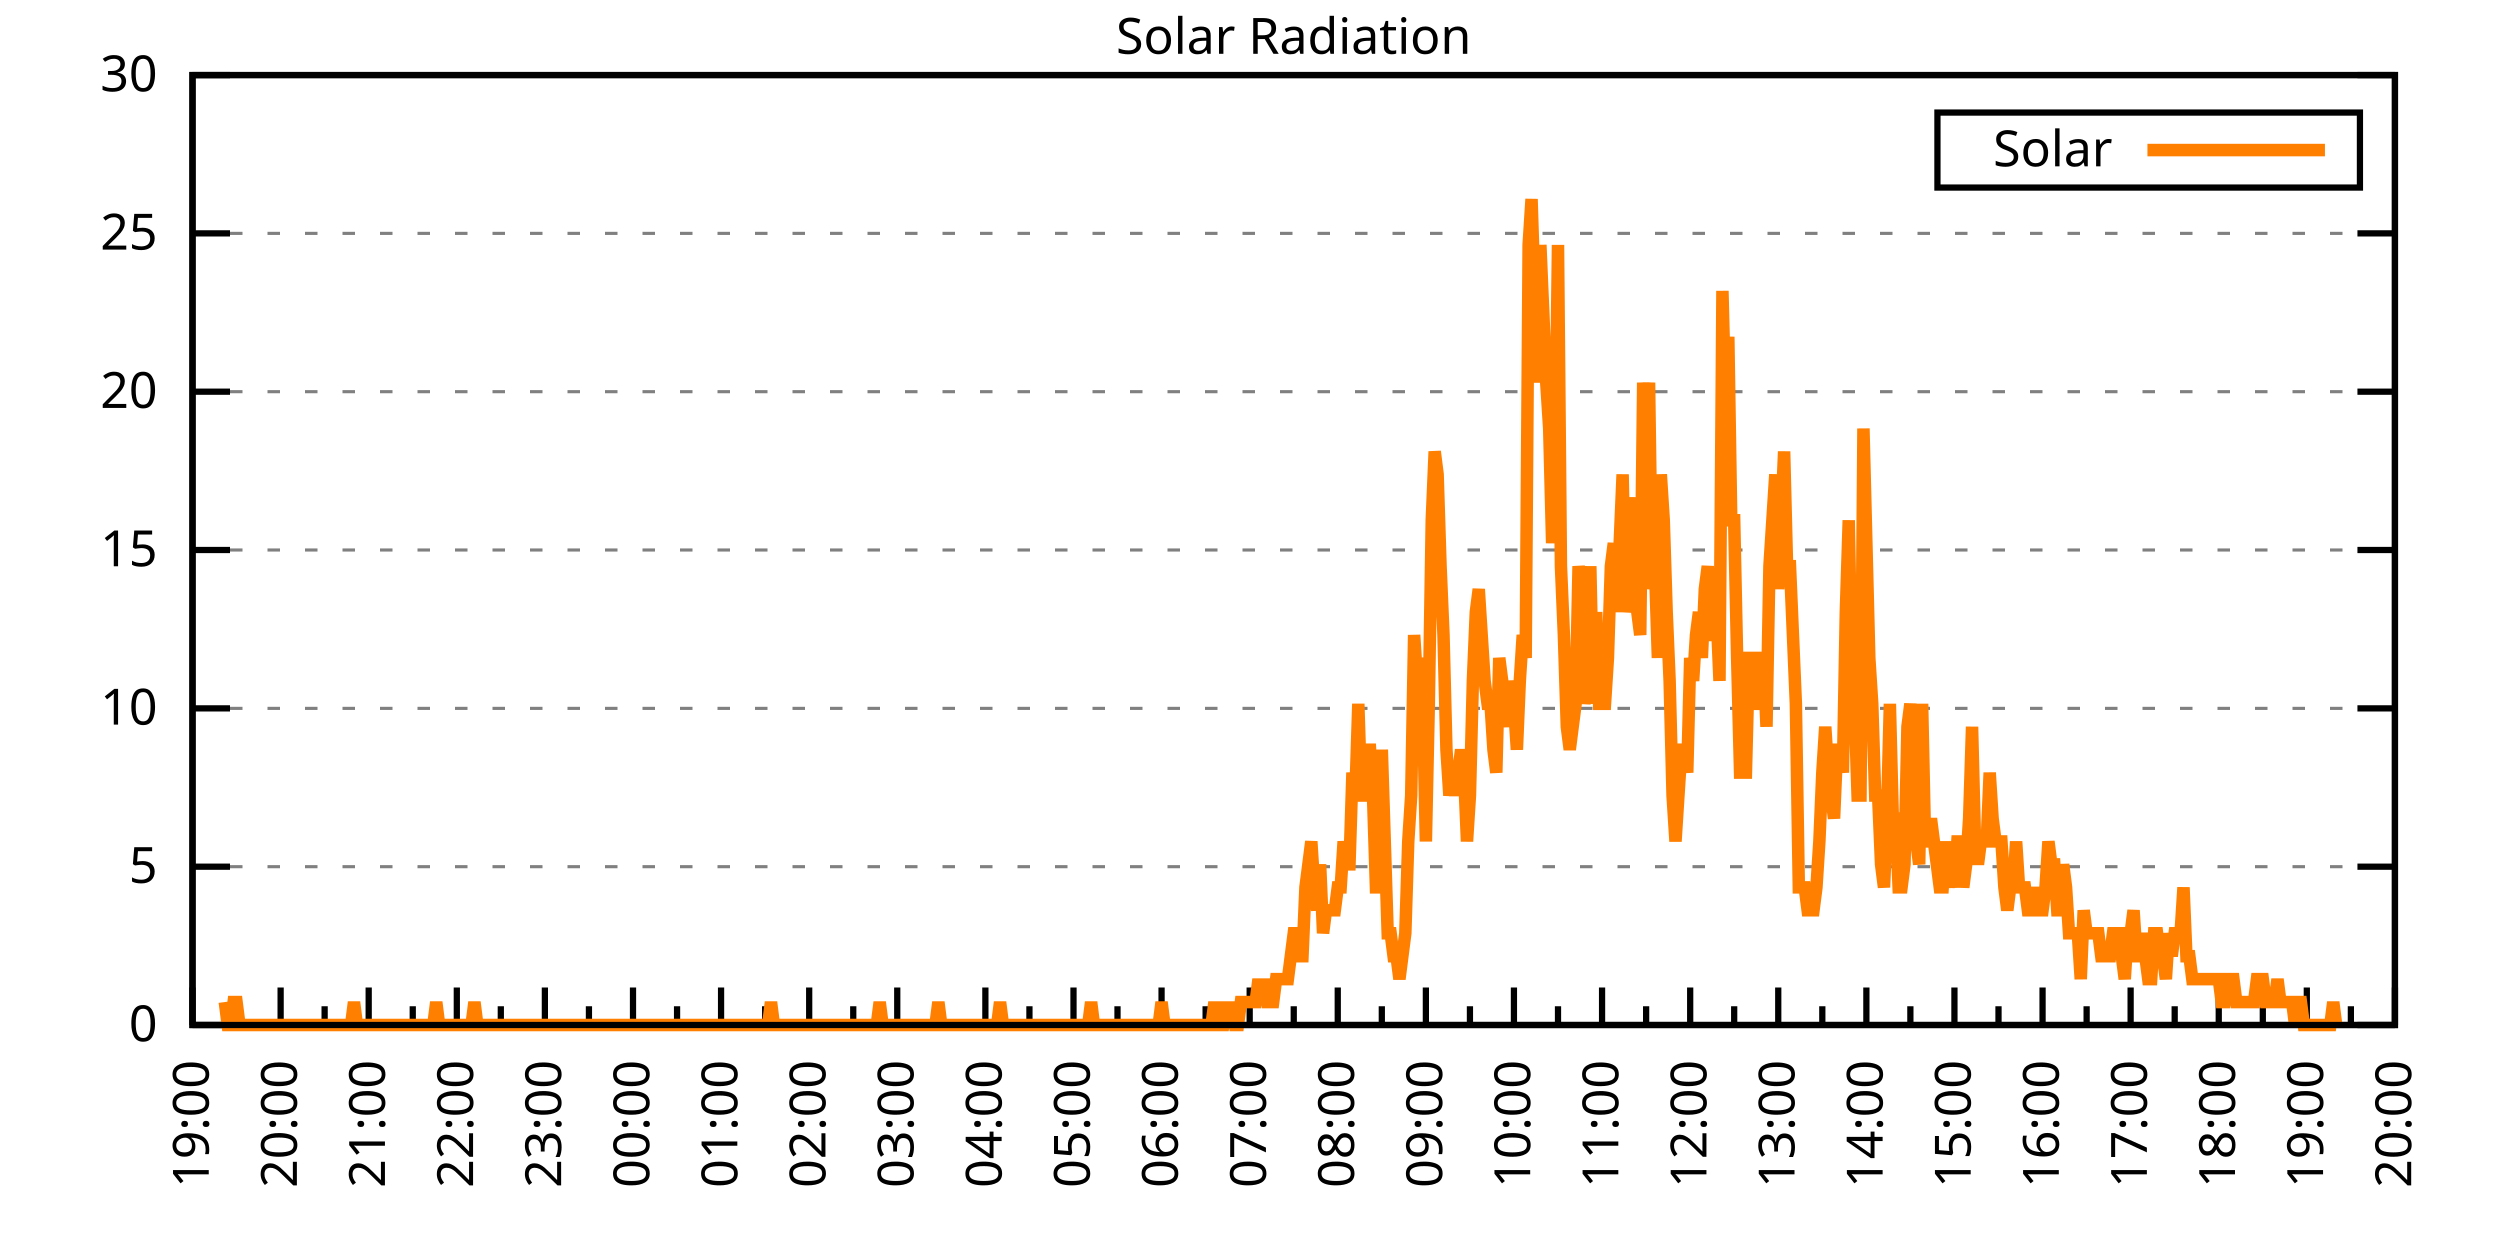
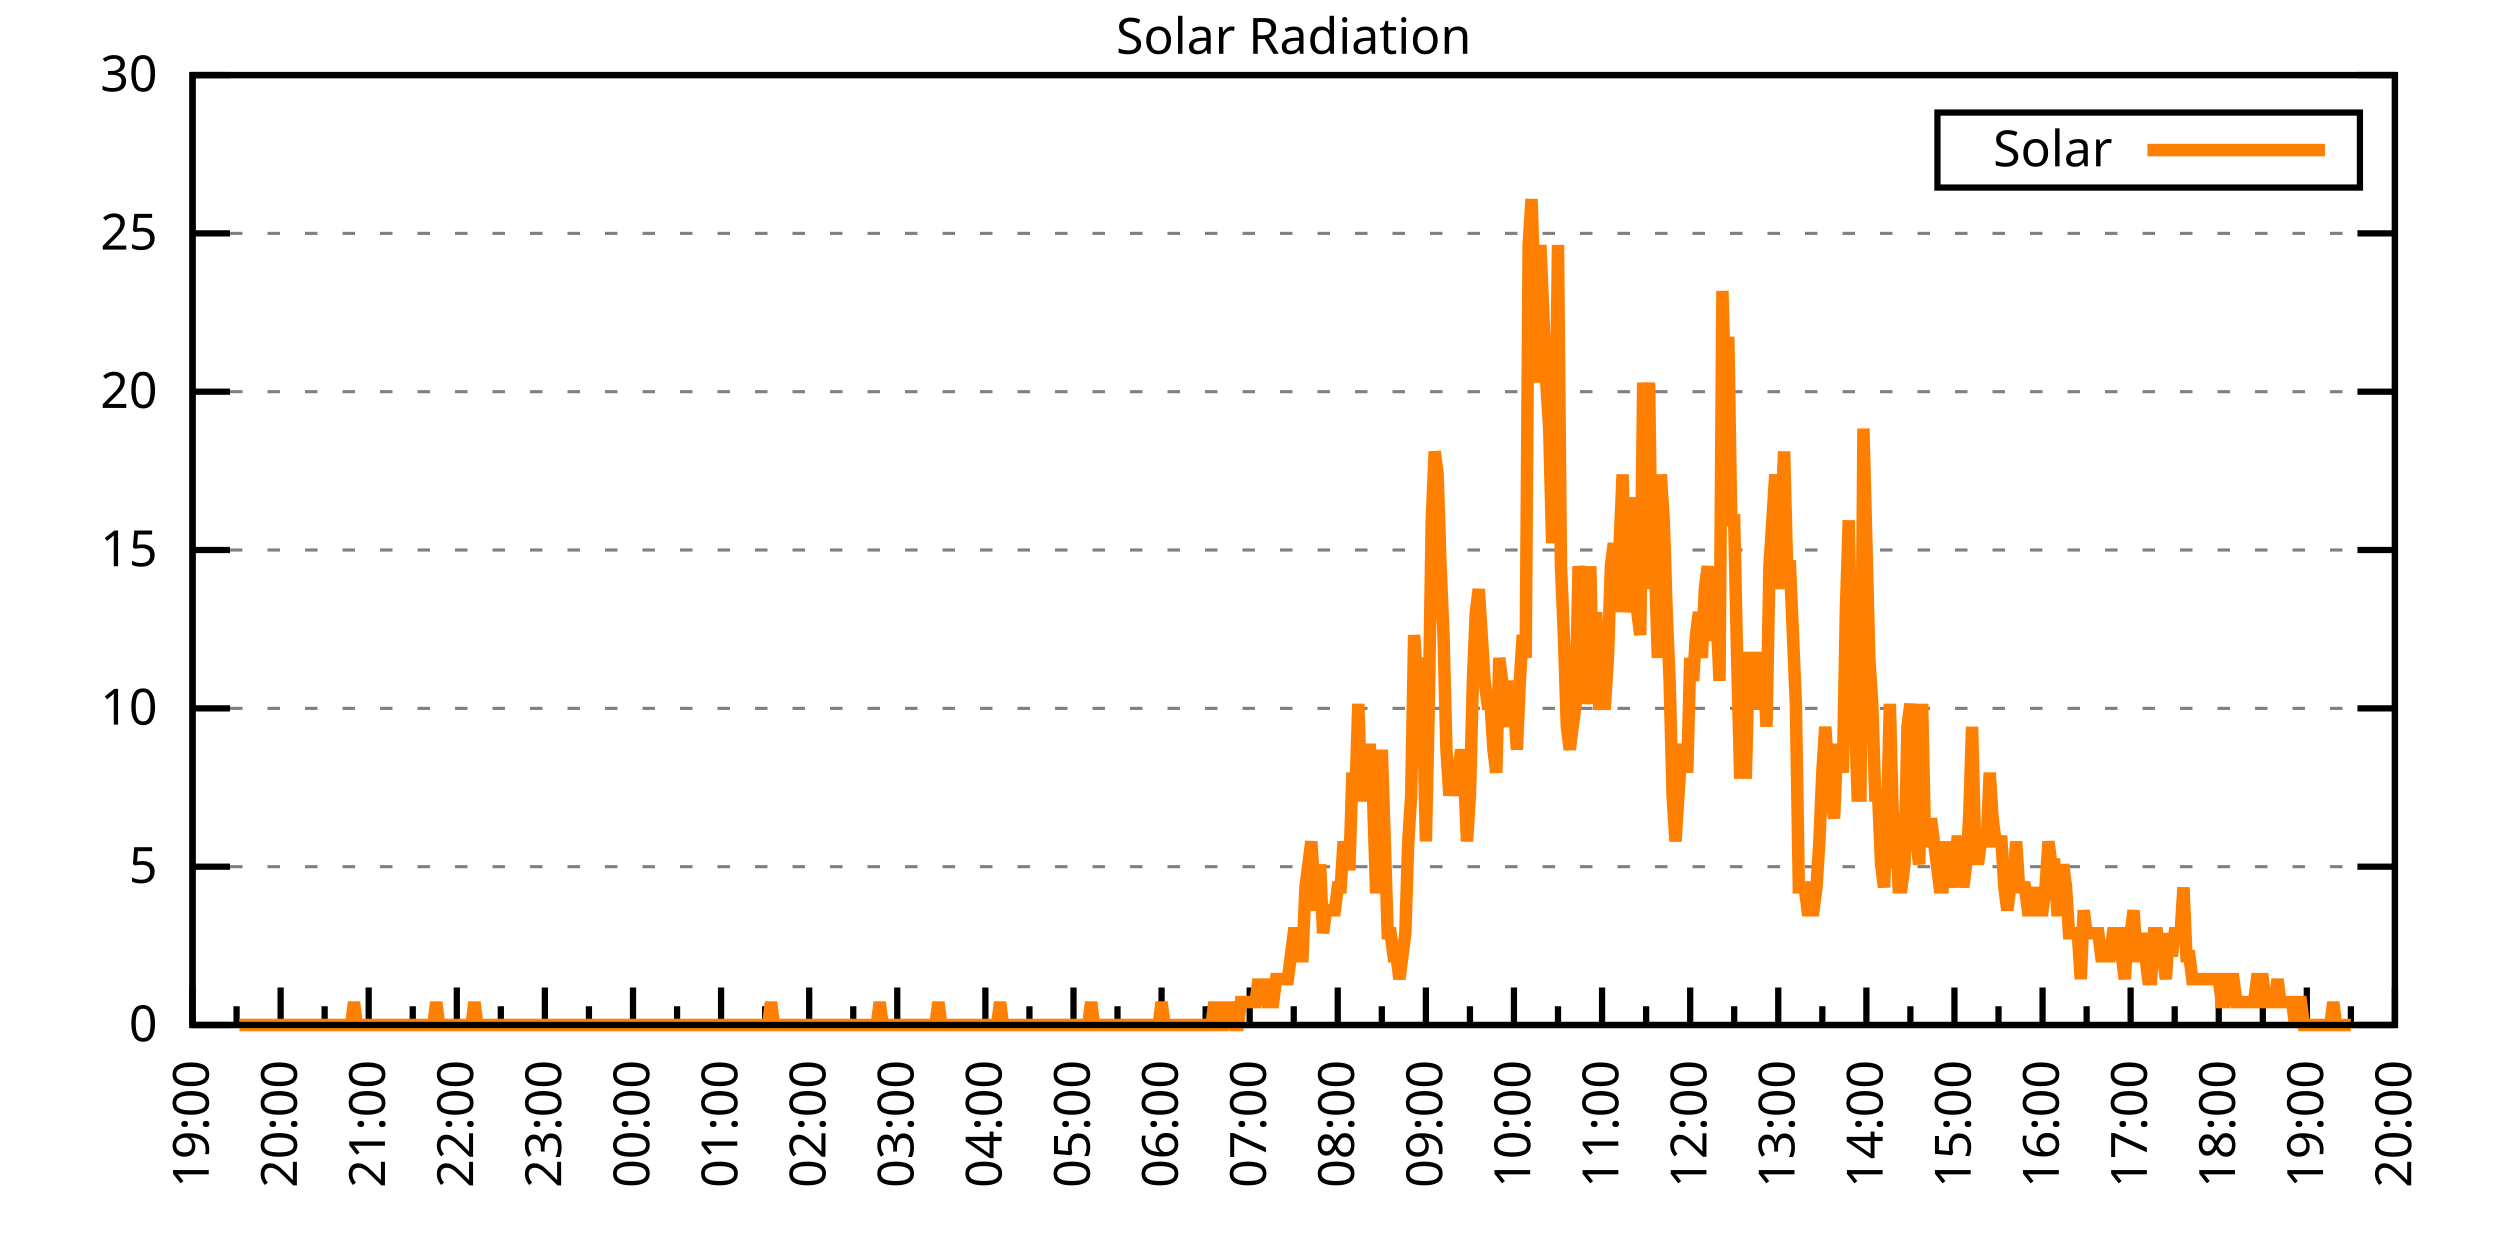
<svg xmlns="http://www.w3.org/2000/svg" xmlns:xlink="http://www.w3.org/1999/xlink" width="400" height="200" viewBox="0 0 400 200">
  <g id="gnuplot_canvas">
    <rect x="0" y="0" width="400" height="200" fill="none" />
    <defs>
      <circle id="gpDot" r="0.5" stroke-width="0.5" stroke="currentColor" />
      <path id="gpPt0" stroke-width="0.333" stroke="currentColor" d="M-1,0 h2 M0,-1 v2" />
      <path id="gpPt1" stroke-width="0.333" stroke="currentColor" d="M-1,-1 L1,1 M1,-1 L-1,1" />
      <path id="gpPt2" stroke-width="0.333" stroke="currentColor" d="M-1,0 L1,0 M0,-1 L0,1 M-1,-1 L1,1 M-1,1 L1,-1" />
      <rect id="gpPt3" stroke-width="0.333" stroke="currentColor" x="-1" y="-1" width="2" height="2" />
      <rect id="gpPt4" stroke-width="0.333" stroke="currentColor" fill="currentColor" x="-1" y="-1" width="2" height="2" />
      <circle id="gpPt5" stroke-width="0.333" stroke="currentColor" cx="0" cy="0" r="1" />
      <use xlink:href="#gpPt5" id="gpPt6" fill="currentColor" stroke="none" />
      <path id="gpPt7" stroke-width="0.333" stroke="currentColor" d="M0,-1.33 L-1.33,0.67 L1.33,0.67 z" />
      <use xlink:href="#gpPt7" id="gpPt8" fill="currentColor" stroke="none" />
      <use xlink:href="#gpPt7" id="gpPt9" stroke="currentColor" transform="rotate(180)" />
      <use xlink:href="#gpPt9" id="gpPt10" fill="currentColor" stroke="none" />
      <use xlink:href="#gpPt3" id="gpPt11" stroke="currentColor" transform="rotate(45)" />
      <use xlink:href="#gpPt11" id="gpPt12" fill="currentColor" stroke="none" />
      <path id="gpPt13" stroke-width="0.333" stroke="currentColor" d="M0,1.330 L1.265,0.411 L0.782,-1.067 L-0.782,-1.076 L-1.265,0.411 z" />
      <use xlink:href="#gpPt13" id="gpPt14" fill="currentColor" stroke="none" />
      <filter id="textbox" filterUnits="objectBoundingBox" x="0" y="0" height="1" width="1">
        <feFlood flood-color="white" flood-opacity="1" result="bgnd" />
        <feComposite in="SourceGraphic" in2="bgnd" operator="atop" />
      </filter>
      <filter id="greybox" filterUnits="objectBoundingBox" x="0" y="0" height="1" width="1">
        <feFlood flood-color="lightgrey" flood-opacity="1" result="grey" />
        <feComposite in="SourceGraphic" in2="grey" operator="atop" />
      </filter>
    </defs>
    <g fill="none" color="white" stroke="currentColor" stroke-width="1.00" stroke-linecap="butt" stroke-linejoin="miter">
</g>
    <g fill="none" color="black" stroke="currentColor" stroke-width="1.00" stroke-linecap="butt" stroke-linejoin="miter">
      <g stroke="none" shape-rendering="crispEdges">
        <polygon fill="rgb(255, 255, 255)" points="30.80,164.00 383.18,164.00 383.18,12.02 30.80,12.02 " />
      </g>
    </g>
    <g fill="none" color="black" stroke="currentColor" stroke-width="1.00" stroke-linecap="butt" stroke-linejoin="miter">
</g>
    <g fill="none" color="black" stroke="black" stroke-width="0.50" stroke-linecap="butt" stroke-linejoin="miter">
</g>
    <g fill="none" color="gray" stroke="currentColor" stroke-width="0.50" stroke-linecap="butt" stroke-linejoin="miter">
      <path stroke="gray" stroke-dasharray="2,4" class="gridline" d="M30.80,164.00 L383.19,164.00  " />
    </g>
    <g fill="none" color="gray" stroke="gray" stroke-width="1.00" stroke-linecap="butt" stroke-linejoin="miter">
</g>
    <g fill="none" color="black" stroke="currentColor" stroke-width="1.00" stroke-linecap="butt" stroke-linejoin="miter">
      <path stroke="black" d="M30.80,164.00 L36.80,164.00 M383.19,164.00 L377.19,164.00  " />
      <g transform="translate(25.20,166.60)" stroke="none" fill="black" font-family="Sans" font-size="8.00" text-anchor="end">
        <text>
          <tspan font-family="Sans"> 0</tspan>
        </text>
      </g>
    </g>
    <g fill="none" color="black" stroke="currentColor" stroke-width="1.00" stroke-linecap="butt" stroke-linejoin="miter">
</g>
    <g fill="none" color="black" stroke="black" stroke-width="0.50" stroke-linecap="butt" stroke-linejoin="miter">
</g>
    <g fill="none" color="gray" stroke="currentColor" stroke-width="0.50" stroke-linecap="butt" stroke-linejoin="miter">
      <path stroke="gray" stroke-dasharray="2,4" class="gridline" d="M30.80,138.67 L383.19,138.67  " />
    </g>
    <g fill="none" color="gray" stroke="gray" stroke-width="1.00" stroke-linecap="butt" stroke-linejoin="miter">
</g>
    <g fill="none" color="black" stroke="currentColor" stroke-width="1.00" stroke-linecap="butt" stroke-linejoin="miter">
      <path stroke="black" d="M30.80,138.67 L36.80,138.67 M383.19,138.67 L377.19,138.67  " />
      <g transform="translate(25.20,141.27)" stroke="none" fill="black" font-family="Sans" font-size="8.00" text-anchor="end">
        <text>
          <tspan font-family="Sans"> 5</tspan>
        </text>
      </g>
    </g>
    <g fill="none" color="black" stroke="currentColor" stroke-width="1.00" stroke-linecap="butt" stroke-linejoin="miter">
</g>
    <g fill="none" color="black" stroke="black" stroke-width="0.50" stroke-linecap="butt" stroke-linejoin="miter">
</g>
    <g fill="none" color="gray" stroke="currentColor" stroke-width="0.50" stroke-linecap="butt" stroke-linejoin="miter">
      <path stroke="gray" stroke-dasharray="2,4" class="gridline" d="M30.80,113.34 L383.19,113.34  " />
    </g>
    <g fill="none" color="gray" stroke="gray" stroke-width="1.00" stroke-linecap="butt" stroke-linejoin="miter">
</g>
    <g fill="none" color="black" stroke="currentColor" stroke-width="1.00" stroke-linecap="butt" stroke-linejoin="miter">
      <path stroke="black" d="M30.80,113.34 L36.80,113.34 M383.19,113.34 L377.19,113.34  " />
      <g transform="translate(25.20,115.94)" stroke="none" fill="black" font-family="Sans" font-size="8.00" text-anchor="end">
        <text>
          <tspan font-family="Sans"> 10</tspan>
        </text>
      </g>
    </g>
    <g fill="none" color="black" stroke="currentColor" stroke-width="1.00" stroke-linecap="butt" stroke-linejoin="miter">
</g>
    <g fill="none" color="black" stroke="black" stroke-width="0.50" stroke-linecap="butt" stroke-linejoin="miter">
</g>
    <g fill="none" color="gray" stroke="currentColor" stroke-width="0.50" stroke-linecap="butt" stroke-linejoin="miter">
      <path stroke="gray" stroke-dasharray="2,4" class="gridline" d="M30.80,88.00 L383.19,88.00  " />
    </g>
    <g fill="none" color="gray" stroke="gray" stroke-width="1.00" stroke-linecap="butt" stroke-linejoin="miter">
</g>
    <g fill="none" color="black" stroke="currentColor" stroke-width="1.00" stroke-linecap="butt" stroke-linejoin="miter">
      <path stroke="black" d="M30.80,88.00 L36.80,88.00 M383.19,88.00 L377.19,88.00  " />
      <g transform="translate(25.20,90.60)" stroke="none" fill="black" font-family="Sans" font-size="8.00" text-anchor="end">
        <text>
          <tspan font-family="Sans"> 15</tspan>
        </text>
      </g>
    </g>
    <g fill="none" color="black" stroke="currentColor" stroke-width="1.00" stroke-linecap="butt" stroke-linejoin="miter">
</g>
    <g fill="none" color="black" stroke="black" stroke-width="0.50" stroke-linecap="butt" stroke-linejoin="miter">
</g>
    <g fill="none" color="gray" stroke="currentColor" stroke-width="0.50" stroke-linecap="butt" stroke-linejoin="miter">
      <path stroke="gray" stroke-dasharray="2,4" class="gridline" d="M30.80,62.67 L383.19,62.67  " />
    </g>
    <g fill="none" color="gray" stroke="gray" stroke-width="1.00" stroke-linecap="butt" stroke-linejoin="miter">
</g>
    <g fill="none" color="black" stroke="currentColor" stroke-width="1.00" stroke-linecap="butt" stroke-linejoin="miter">
      <path stroke="black" d="M30.80,62.67 L36.80,62.67 M383.19,62.67 L377.19,62.67  " />
      <g transform="translate(25.20,65.27)" stroke="none" fill="black" font-family="Sans" font-size="8.00" text-anchor="end">
        <text>
          <tspan font-family="Sans"> 20</tspan>
        </text>
      </g>
    </g>
    <g fill="none" color="black" stroke="currentColor" stroke-width="1.00" stroke-linecap="butt" stroke-linejoin="miter">
</g>
    <g fill="none" color="black" stroke="black" stroke-width="0.50" stroke-linecap="butt" stroke-linejoin="miter">
</g>
    <g fill="none" color="gray" stroke="currentColor" stroke-width="0.50" stroke-linecap="butt" stroke-linejoin="miter">
      <path stroke="gray" stroke-dasharray="2,4" class="gridline" d="M30.80,37.34 L383.19,37.34  " />
    </g>
    <g fill="none" color="gray" stroke="gray" stroke-width="1.00" stroke-linecap="butt" stroke-linejoin="miter">
</g>
    <g fill="none" color="black" stroke="currentColor" stroke-width="1.00" stroke-linecap="butt" stroke-linejoin="miter">
      <path stroke="black" d="M30.80,37.34 L36.80,37.34 M383.19,37.34 L377.19,37.34  " />
      <g transform="translate(25.20,39.94)" stroke="none" fill="black" font-family="Sans" font-size="8.00" text-anchor="end">
        <text>
          <tspan font-family="Sans"> 25</tspan>
        </text>
      </g>
    </g>
    <g fill="none" color="black" stroke="currentColor" stroke-width="1.00" stroke-linecap="butt" stroke-linejoin="miter">
</g>
    <g fill="none" color="black" stroke="black" stroke-width="0.50" stroke-linecap="butt" stroke-linejoin="miter">
</g>
    <g fill="none" color="gray" stroke="currentColor" stroke-width="0.50" stroke-linecap="butt" stroke-linejoin="miter">
      <path stroke="gray" stroke-dasharray="2,4" class="gridline" d="M30.80,12.01 L383.19,12.01  " />
    </g>
    <g fill="none" color="gray" stroke="gray" stroke-width="1.00" stroke-linecap="butt" stroke-linejoin="miter">
</g>
    <g fill="none" color="black" stroke="currentColor" stroke-width="1.00" stroke-linecap="butt" stroke-linejoin="miter">
      <path stroke="black" d="M30.80,12.01 L36.80,12.01 M383.19,12.01 L377.19,12.01  " />
      <g transform="translate(25.20,14.61)" stroke="none" fill="black" font-family="Sans" font-size="8.00" text-anchor="end">
        <text>
          <tspan font-family="Sans"> 30</tspan>
        </text>
      </g>
    </g>
    <g fill="none" color="black" stroke="currentColor" stroke-width="1.00" stroke-linecap="butt" stroke-linejoin="miter">
      <path stroke="black" d="M30.80,164.00 L30.80,158.00  " />
      <g transform="translate(33.40,169.60) rotate(270)" stroke="none" fill="black" font-family="Sans" font-size="8.00" text-anchor="end">
        <text>
          <tspan font-family="Sans">19:00</tspan>
        </text>
      </g>
    </g>
    <g fill="none" color="black" stroke="currentColor" stroke-width="1.00" stroke-linecap="butt" stroke-linejoin="miter">
      <path stroke="black" d="M37.85,164.00 L37.85,161.00 M44.90,164.00 L44.90,158.00  " />
      <g transform="translate(47.50,169.60) rotate(270)" stroke="none" fill="black" font-family="Sans" font-size="8.00" text-anchor="end">
        <text>
          <tspan font-family="Sans">20:00</tspan>
        </text>
      </g>
    </g>
    <g fill="none" color="black" stroke="currentColor" stroke-width="1.00" stroke-linecap="butt" stroke-linejoin="miter">
      <path stroke="black" d="M51.94,164.00 L51.94,161.00 M58.99,164.00 L58.99,158.00  " />
      <g transform="translate(61.59,169.60) rotate(270)" stroke="none" fill="black" font-family="Sans" font-size="8.00" text-anchor="end">
        <text>
          <tspan font-family="Sans">21:00</tspan>
        </text>
      </g>
    </g>
    <g fill="none" color="black" stroke="currentColor" stroke-width="1.00" stroke-linecap="butt" stroke-linejoin="miter">
      <path stroke="black" d="M66.04,164.00 L66.04,161.00 M73.09,164.00 L73.09,158.00  " />
      <g transform="translate(75.69,169.60) rotate(270)" stroke="none" fill="black" font-family="Sans" font-size="8.00" text-anchor="end">
        <text>
          <tspan font-family="Sans">22:00</tspan>
        </text>
      </g>
    </g>
    <g fill="none" color="black" stroke="currentColor" stroke-width="1.00" stroke-linecap="butt" stroke-linejoin="miter">
      <path stroke="black" d="M80.13,164.00 L80.13,161.00 M87.18,164.00 L87.18,158.00  " />
      <g transform="translate(89.78,169.60) rotate(270)" stroke="none" fill="black" font-family="Sans" font-size="8.00" text-anchor="end">
        <text>
          <tspan font-family="Sans">23:00</tspan>
        </text>
      </g>
    </g>
    <g fill="none" color="black" stroke="currentColor" stroke-width="1.00" stroke-linecap="butt" stroke-linejoin="miter">
      <path stroke="black" d="M94.23,164.00 L94.23,161.00 M101.28,164.00 L101.28,158.00  " />
      <g transform="translate(103.88,169.60) rotate(270)" stroke="none" fill="black" font-family="Sans" font-size="8.00" text-anchor="end">
        <text>
          <tspan font-family="Sans">00:00</tspan>
        </text>
      </g>
    </g>
    <g fill="none" color="black" stroke="currentColor" stroke-width="1.00" stroke-linecap="butt" stroke-linejoin="miter">
      <path stroke="black" d="M108.33,164.00 L108.33,161.00 M115.37,164.00 L115.37,158.00  " />
      <g transform="translate(117.97,169.60) rotate(270)" stroke="none" fill="black" font-family="Sans" font-size="8.00" text-anchor="end">
        <text>
          <tspan font-family="Sans">01:00</tspan>
        </text>
      </g>
    </g>
    <g fill="none" color="black" stroke="currentColor" stroke-width="1.00" stroke-linecap="butt" stroke-linejoin="miter">
      <path stroke="black" d="M122.42,164.00 L122.42,161.00 M129.47,164.00 L129.47,158.00  " />
      <g transform="translate(132.07,169.60) rotate(270)" stroke="none" fill="black" font-family="Sans" font-size="8.00" text-anchor="end">
        <text>
          <tspan font-family="Sans">02:00</tspan>
        </text>
      </g>
    </g>
    <g fill="none" color="black" stroke="currentColor" stroke-width="1.00" stroke-linecap="butt" stroke-linejoin="miter">
      <path stroke="black" d="M136.52,164.00 L136.52,161.00 M143.56,164.00 L143.56,158.00  " />
      <g transform="translate(146.16,169.60) rotate(270)" stroke="none" fill="black" font-family="Sans" font-size="8.00" text-anchor="end">
        <text>
          <tspan font-family="Sans">03:00</tspan>
        </text>
      </g>
    </g>
    <g fill="none" color="black" stroke="currentColor" stroke-width="1.00" stroke-linecap="butt" stroke-linejoin="miter">
      <path stroke="black" d="M150.61,164.00 L150.61,161.00 M157.66,164.00 L157.66,158.00  " />
      <g transform="translate(160.26,169.60) rotate(270)" stroke="none" fill="black" font-family="Sans" font-size="8.00" text-anchor="end">
        <text>
          <tspan font-family="Sans">04:00</tspan>
        </text>
      </g>
    </g>
    <g fill="none" color="black" stroke="currentColor" stroke-width="1.00" stroke-linecap="butt" stroke-linejoin="miter">
      <path stroke="black" d="M164.71,164.00 L164.71,161.00 M171.76,164.00 L171.76,158.00  " />
      <g transform="translate(174.36,169.60) rotate(270)" stroke="none" fill="black" font-family="Sans" font-size="8.00" text-anchor="end">
        <text>
          <tspan font-family="Sans">05:00</tspan>
        </text>
      </g>
    </g>
    <g fill="none" color="black" stroke="currentColor" stroke-width="1.00" stroke-linecap="butt" stroke-linejoin="miter">
      <path stroke="black" d="M178.80,164.00 L178.80,161.00 M185.85,164.00 L185.85,158.00  " />
      <g transform="translate(188.45,169.60) rotate(270)" stroke="none" fill="black" font-family="Sans" font-size="8.00" text-anchor="end">
        <text>
          <tspan font-family="Sans">06:00</tspan>
        </text>
      </g>
    </g>
    <g fill="none" color="black" stroke="currentColor" stroke-width="1.00" stroke-linecap="butt" stroke-linejoin="miter">
      <path stroke="black" d="M192.90,164.00 L192.90,161.00 M199.95,164.00 L199.95,158.00  " />
      <g transform="translate(202.55,169.60) rotate(270)" stroke="none" fill="black" font-family="Sans" font-size="8.00" text-anchor="end">
        <text>
          <tspan font-family="Sans">07:00</tspan>
        </text>
      </g>
    </g>
    <g fill="none" color="black" stroke="currentColor" stroke-width="1.00" stroke-linecap="butt" stroke-linejoin="miter">
      <path stroke="black" d="M207.00,164.00 L207.00,161.00 M214.04,164.00 L214.04,158.00  " />
      <g transform="translate(216.64,169.60) rotate(270)" stroke="none" fill="black" font-family="Sans" font-size="8.00" text-anchor="end">
        <text>
          <tspan font-family="Sans">08:00</tspan>
        </text>
      </g>
    </g>
    <g fill="none" color="black" stroke="currentColor" stroke-width="1.00" stroke-linecap="butt" stroke-linejoin="miter">
      <path stroke="black" d="M221.09,164.00 L221.09,161.00 M228.14,164.00 L228.14,158.00  " />
      <g transform="translate(230.74,169.60) rotate(270)" stroke="none" fill="black" font-family="Sans" font-size="8.00" text-anchor="end">
        <text>
          <tspan font-family="Sans">09:00</tspan>
        </text>
      </g>
    </g>
    <g fill="none" color="black" stroke="currentColor" stroke-width="1.00" stroke-linecap="butt" stroke-linejoin="miter">
      <path stroke="black" d="M235.19,164.00 L235.19,161.00 M242.23,164.00 L242.23,158.00  " />
      <g transform="translate(244.83,169.60) rotate(270)" stroke="none" fill="black" font-family="Sans" font-size="8.00" text-anchor="end">
        <text>
          <tspan font-family="Sans">10:00</tspan>
        </text>
      </g>
    </g>
    <g fill="none" color="black" stroke="currentColor" stroke-width="1.00" stroke-linecap="butt" stroke-linejoin="miter">
      <path stroke="black" d="M249.28,164.00 L249.28,161.00 M256.33,164.00 L256.33,158.00  " />
      <g transform="translate(258.93,169.60) rotate(270)" stroke="none" fill="black" font-family="Sans" font-size="8.00" text-anchor="end">
        <text>
          <tspan font-family="Sans">11:00</tspan>
        </text>
      </g>
    </g>
    <g fill="none" color="black" stroke="currentColor" stroke-width="1.00" stroke-linecap="butt" stroke-linejoin="miter">
      <path stroke="black" d="M263.38,164.00 L263.38,161.00 M270.43,164.00 L270.43,158.00  " />
      <g transform="translate(273.03,169.60) rotate(270)" stroke="none" fill="black" font-family="Sans" font-size="8.00" text-anchor="end">
        <text>
          <tspan font-family="Sans">12:00</tspan>
        </text>
      </g>
    </g>
    <g fill="none" color="black" stroke="currentColor" stroke-width="1.00" stroke-linecap="butt" stroke-linejoin="miter">
      <path stroke="black" d="M277.47,164.00 L277.47,161.00 M284.52,164.00 L284.52,158.00  " />
      <g transform="translate(287.12,169.60) rotate(270)" stroke="none" fill="black" font-family="Sans" font-size="8.00" text-anchor="end">
        <text>
          <tspan font-family="Sans">13:00</tspan>
        </text>
      </g>
    </g>
    <g fill="none" color="black" stroke="currentColor" stroke-width="1.00" stroke-linecap="butt" stroke-linejoin="miter">
      <path stroke="black" d="M291.57,164.00 L291.57,161.00 M298.62,164.00 L298.62,158.00  " />
      <g transform="translate(301.22,169.60) rotate(270)" stroke="none" fill="black" font-family="Sans" font-size="8.00" text-anchor="end">
        <text>
          <tspan font-family="Sans">14:00</tspan>
        </text>
      </g>
    </g>
    <g fill="none" color="black" stroke="currentColor" stroke-width="1.00" stroke-linecap="butt" stroke-linejoin="miter">
      <path stroke="black" d="M305.66,164.00 L305.66,161.00 M312.71,164.00 L312.71,158.00  " />
      <g transform="translate(315.31,169.60) rotate(270)" stroke="none" fill="black" font-family="Sans" font-size="8.00" text-anchor="end">
        <text>
          <tspan font-family="Sans">15:00</tspan>
        </text>
      </g>
    </g>
    <g fill="none" color="black" stroke="currentColor" stroke-width="1.00" stroke-linecap="butt" stroke-linejoin="miter">
      <path stroke="black" d="M319.76,164.00 L319.76,161.00 M326.81,164.00 L326.81,158.00  " />
      <g transform="translate(329.41,169.60) rotate(270)" stroke="none" fill="black" font-family="Sans" font-size="8.00" text-anchor="end">
        <text>
          <tspan font-family="Sans">16:00</tspan>
        </text>
      </g>
    </g>
    <g fill="none" color="black" stroke="currentColor" stroke-width="1.00" stroke-linecap="butt" stroke-linejoin="miter">
      <path stroke="black" d="M333.86,164.00 L333.86,161.00 M340.90,164.00 L340.90,158.00  " />
      <g transform="translate(343.50,169.60) rotate(270)" stroke="none" fill="black" font-family="Sans" font-size="8.00" text-anchor="end">
        <text>
          <tspan font-family="Sans">17:00</tspan>
        </text>
      </g>
    </g>
    <g fill="none" color="black" stroke="currentColor" stroke-width="1.00" stroke-linecap="butt" stroke-linejoin="miter">
      <path stroke="black" d="M347.95,164.00 L347.95,161.00 M355.00,164.00 L355.00,158.00  " />
      <g transform="translate(357.60,169.60) rotate(270)" stroke="none" fill="black" font-family="Sans" font-size="8.00" text-anchor="end">
        <text>
          <tspan font-family="Sans">18:00</tspan>
        </text>
      </g>
    </g>
    <g fill="none" color="black" stroke="currentColor" stroke-width="1.00" stroke-linecap="butt" stroke-linejoin="miter">
      <path stroke="black" d="M362.05,164.00 L362.05,161.00 M369.09,164.00 L369.09,158.00  " />
      <g transform="translate(371.69,169.60) rotate(270)" stroke="none" fill="black" font-family="Sans" font-size="8.00" text-anchor="end">
        <text>
          <tspan font-family="Sans">19:00</tspan>
        </text>
      </g>
    </g>
    <g fill="none" color="black" stroke="currentColor" stroke-width="1.00" stroke-linecap="butt" stroke-linejoin="miter">
      <path stroke="black" d="M376.14,164.00 L376.14,161.00 M383.19,164.00 L383.19,158.00  " />
      <g transform="translate(385.79,169.60) rotate(270)" stroke="none" fill="black" font-family="Sans" font-size="8.00" text-anchor="end">
        <text>
          <tspan font-family="Sans">20:00</tspan>
        </text>
      </g>
    </g>
    <g fill="none" color="black" stroke="currentColor" stroke-width="1.00" stroke-linecap="butt" stroke-linejoin="miter">
</g>
    <g fill="none" color="black" stroke="currentColor" stroke-width="1.00" stroke-linecap="butt" stroke-linejoin="miter">
      <path stroke="black" d="M30.80,12.01 L30.80,164.00 L383.19,164.00 L383.19,12.01 L30.80,12.01 Z  " />
    </g>
    <g fill="none" color="black" stroke="currentColor" stroke-width="1.00" stroke-linecap="butt" stroke-linejoin="miter">
      <g transform="translate(6.80,88.01) rotate(270)" stroke="none" fill="black" font-family="Sans" font-size="8.00" text-anchor="middle">
        <text />
      </g>
    </g>
    <g fill="none" color="black" stroke="currentColor" stroke-width="1.00" stroke-linecap="butt" stroke-linejoin="miter">
</g>
    <g fill="none" color="black" stroke="currentColor" stroke-width="1.00" stroke-linecap="butt" stroke-linejoin="miter">
      <path stroke="black" d="M309.99,30.01 L309.99,18.01 L377.59,18.01 L377.59,30.01 L309.99,30.01 Z  " />
    </g>
    <g id="Solar_Radiation_plot_1">
      <g fill="none" color="white" stroke="black" stroke-width="2.00" stroke-linecap="butt" stroke-linejoin="miter">
</g>
      <g fill="none" color="black" stroke="currentColor" stroke-width="2.00" stroke-linecap="butt" stroke-linejoin="miter">
        <g transform="translate(337.99,26.61)" stroke="none" fill="black" font-family="Sans" font-size="8.00" text-anchor="end">
          <text>
            <tspan font-family="Sans">Solar</tspan>
          </text>
        </g>
      </g>
      <g fill="none" color="black" stroke="currentColor" stroke-width="2.00" stroke-linecap="butt" stroke-linejoin="miter">
-         <path stroke="rgb(255, 127,   0)" d="M343.59,24.01 L371.99,24.01 M35.97,160.33 L36.44,164.00 L36.91,164.00 L37.38,160.33 L37.85,160.33 L38.32,164.00   L38.79,164.00 L39.26,164.00 L39.73,164.00 L40.20,164.00 L40.67,164.00 L41.14,164.00 L41.61,164.00 L42.08,164.00   L42.55,164.00 L43.02,164.00 L43.49,164.00 L43.96,164.00 L44.43,164.00 L44.90,164.00 L45.37,164.00 L45.84,164.00   L46.31,164.00 L46.78,164.00 L47.24,164.00 L47.71,164.00 L48.18,164.00 L48.65,164.00 L49.12,164.00 L49.59,164.00   L50.06,164.00 L50.53,164.00 L51.00,164.00 L51.47,164.00 L51.94,164.00 L52.41,164.00 L52.88,164.00 L53.35,164.00   L53.82,164.00 L54.29,164.00 L54.76,164.00 L55.23,164.00 L55.70,164.00 L56.17,164.00 L56.64,160.33 L57.11,164.00   L57.58,164.00 L58.05,164.00 L58.52,164.00 L58.99,164.00 L59.46,164.00 L59.93,164.00 L60.40,164.00 L60.87,164.00   L61.34,164.00 L61.81,164.00 L62.28,164.00 L62.75,164.00 L63.22,164.00 L63.69,164.00 L64.16,164.00 L64.63,164.00   L65.10,164.00 L65.57,164.00 L66.04,164.00 L66.51,164.00 L66.98,164.00 L67.45,164.00 L67.92,164.00 L68.39,164.00   L68.86,164.00 L69.33,164.00 L69.80,160.33 L70.27,164.00 L70.74,164.00 L71.21,164.00 L71.68,164.00 L72.15,164.00   L72.62,164.00 L73.09,164.00 L73.56,164.00 L74.03,164.00 L74.50,164.00 L74.97,164.00 L75.44,164.00 L75.91,160.33   L76.38,164.00 L76.85,164.00 L77.32,164.00 L77.79,164.00 L78.26,164.00 L78.73,164.00 L79.19,164.00 L79.66,164.00   L80.13,164.00 L80.60,164.00 L81.07,164.00 L81.54,164.00 L82.01,164.00 L82.48,164.00 L82.95,164.00 L83.42,164.00   L83.89,164.00 L84.36,164.00 L84.83,164.00 L85.30,164.00 L85.77,164.00 L86.24,164.00 L86.71,164.00 L87.18,164.00   L87.65,164.00 L88.12,164.00 L88.59,164.00 L89.06,164.00 L89.53,164.00 L90.00,164.00 L90.47,164.00 L90.94,164.00   L91.41,164.00 L91.88,164.00 L92.35,164.00 L92.82,164.00 L93.29,164.00 L93.76,164.00 L94.23,164.00 L94.70,164.00   L95.17,164.00 L95.64,164.00 L96.11,164.00 L96.58,164.00 L97.05,164.00 L97.52,164.00 L97.99,164.00 L98.46,164.00   L98.93,164.00 L99.40,164.00 L99.87,164.00 L100.34,164.00 L100.81,164.00 L101.28,164.00 L101.75,164.00 L102.22,164.00   L102.69,164.00 L103.16,164.00 L103.63,164.00 L104.10,164.00 L104.57,164.00 L105.04,164.00 L105.51,164.00 L105.98,164.00   L106.45,164.00 L106.92,164.00 L107.39,164.00 L107.86,164.00 L108.33,164.00 L108.80,164.00 L109.27,164.00 L109.74,164.00   L110.21,164.00 L110.68,164.00 L111.14,164.00 L111.61,164.00 L112.08,164.00 L112.55,164.00 L113.02,164.00 L113.49,164.00   L113.96,164.00 L114.43,164.00 L114.90,164.00 L115.37,164.00 L115.84,164.00 L116.31,164.00 L116.78,164.00 L117.25,164.00   L117.72,164.00 L118.19,164.00 L118.66,164.00 L119.13,164.00 L119.60,164.00 L120.07,164.00 L120.54,164.00 L121.01,164.00   L121.48,164.00 L121.95,164.00 L122.42,164.00 L122.89,164.00 L123.36,160.33 L123.83,164.00 L124.30,164.00 L124.77,164.00   L125.24,164.00 L125.71,164.00 L126.18,164.00 L126.65,164.00 L127.12,164.00 L127.59,164.00 L128.06,164.00 L128.53,164.00   L129.00,164.00 L129.47,164.00 L129.94,164.00 L130.41,164.00 L130.88,164.00 L131.35,164.00 L131.82,164.00 L132.29,164.00   L132.76,164.00 L133.23,164.00 L133.70,164.00 L134.17,164.00 L134.64,164.00 L135.11,164.00 L135.58,164.00 L136.05,164.00   L136.52,164.00 L136.99,164.00 L137.46,164.00 L137.93,164.00 L138.40,164.00 L138.87,164.00 L139.34,164.00 L139.81,164.00   L140.28,164.00 L140.75,160.33 L141.22,164.00 L141.69,164.00 L142.16,164.00 L142.63,164.00 L143.09,164.00 L143.56,164.00   L144.03,164.00 L144.50,164.00 L144.97,164.00 L145.44,164.00 L145.91,164.00 L146.38,164.00 L146.85,164.00 L147.32,164.00   L147.79,164.00 L148.26,164.00 L148.73,164.00 L149.20,164.00 L149.67,164.00 L150.14,160.33 L150.61,164.00 L151.08,164.00   L151.55,164.00 L152.02,164.00 L152.49,164.00 L152.96,164.00 L153.43,164.00 L153.90,164.00 L154.37,164.00 L154.84,164.00   L155.31,164.00 L155.78,164.00 L156.25,164.00 L156.72,164.00 L157.19,164.00 L157.66,164.00 L158.13,164.00 L158.60,164.00   L159.07,164.00 L159.54,164.00 L160.01,160.33 L160.48,164.00 L160.95,164.00 L161.42,164.00 L161.89,164.00 L162.36,164.00   L162.83,164.00 L163.30,164.00 L163.77,164.00 L164.24,164.00 L164.71,164.00 L165.18,164.00 L165.65,164.00 L166.12,164.00   L166.59,164.00 L167.06,164.00 L167.53,164.00 L168.00,164.00 L168.47,164.00 L168.94,164.00 L169.41,164.00 L169.88,164.00   L170.35,164.00 L170.82,164.00 L171.29,164.00 L171.76,164.00 L172.23,164.00 L172.70,164.00 L173.17,164.00 L173.64,164.00   L174.11,164.00 L174.58,160.33 L175.04,164.00 L175.51,164.00 L175.98,164.00 L176.45,164.00 L176.92,164.00 L177.39,164.00   L177.86,164.00 L178.33,164.00 L178.80,164.00 L179.27,164.00 L179.74,164.00 L180.21,164.00 L180.68,164.00 L181.15,164.00   L181.62,164.00 L182.09,164.00 L182.56,164.00 L183.03,164.00 L183.50,164.00 L183.97,164.00 L184.44,164.00 L184.91,164.00   L185.38,164.00 L185.85,160.33 L186.32,164.00 L186.79,164.00 L187.26,164.00 L187.73,164.00 L188.20,164.00 L188.67,164.00   L189.14,164.00 L189.61,164.00 L190.08,164.00 L190.55,164.00 L191.02,164.00 L191.49,164.00 L191.96,164.00 L192.43,164.00   L192.90,164.00 L193.37,164.00 L193.84,164.00 L194.31,160.33 L194.78,164.00 L195.25,164.00 L195.72,164.00 L196.19,160.33   L196.66,164.00 L197.13,160.33 L197.60,164.00 L198.07,164.00 L198.54,160.33 L199.01,160.33 L199.48,160.33 L199.95,160.33   L200.42,160.33 L200.89,160.33 L201.36,156.66 L201.83,160.33 L202.30,156.66 L202.77,160.33 L203.24,160.33 L203.71,160.33   L204.18,156.66 L204.65,156.66 L205.12,156.66 L205.59,156.66 L206.06,156.66 L206.53,152.99 L207.00,149.32 L207.46,149.32   L207.93,152.99 L208.40,152.99 L208.87,141.98 L209.34,138.30 L209.81,134.63 L210.28,141.98 L210.75,145.65 L211.22,138.30   L211.69,149.32 L212.16,145.65 L212.63,145.65 L213.10,145.65 L213.57,145.65 L214.04,141.98 L214.51,141.98 L214.98,134.63   L215.45,138.30 L215.92,138.30 L216.39,123.62 L216.86,127.29 L217.33,112.61 L217.80,127.29 L218.27,127.29 L218.74,119.95   L219.21,119.95 L219.68,127.29 L220.15,141.98 L220.62,141.98 L221.09,119.95 L221.56,134.63 L222.03,149.32 L222.50,149.32   L222.97,152.99 L223.44,152.99 L223.91,156.66 L224.38,152.99 L224.85,149.32 L225.32,134.63 L225.79,127.29 L226.26,101.60   L226.73,108.94 L227.20,105.27 L227.67,112.61 L228.14,134.63 L228.61,112.61 L229.08,83.24 L229.55,72.23 L230.02,75.90   L230.49,90.59 L230.96,101.60 L231.43,119.95 L231.90,127.29 L232.37,123.62 L232.84,127.29 L233.31,123.62 L233.78,119.95   L234.25,123.62 L234.72,134.63 L235.19,127.29 L235.66,108.94 L236.13,97.93 L236.60,94.26 L237.07,101.60 L237.54,108.94   L238.01,112.61 L238.48,112.61 L238.95,119.95 L239.41,123.62 L239.88,105.27 L240.35,108.94 L240.82,112.61 L241.29,116.28   L241.76,108.94 L242.23,112.61 L242.70,119.95 L243.17,108.94 L243.64,101.60 L244.11,105.27 L244.58,39.19 L245.05,31.85   L245.52,46.54 L245.99,61.22 L246.46,39.19 L246.93,50.21 L247.40,61.22 L247.87,68.56 L248.34,86.91 L248.81,75.90   L249.28,39.19 L249.75,90.59 L250.22,101.60 L250.69,116.28 L251.16,119.95 L251.63,116.28 L252.10,112.61 L252.57,90.59   L253.04,94.26 L253.51,112.61 L253.98,108.94 L254.45,90.59 L254.92,112.61 L255.39,97.93 L255.86,112.61 L256.33,112.61   L256.80,112.61 L257.27,105.27 L257.74,90.59 L258.21,86.91 L258.68,97.93 L259.15,86.91 L259.62,75.90 L260.09,97.93   L260.56,94.26 L261.03,90.59 L261.50,79.57 L261.97,97.93 L262.44,101.60 L262.91,61.22 L263.38,68.56 L263.85,61.22   L264.32,94.26 L264.79,90.59 L265.26,105.27 L265.73,75.90 L266.20,83.24 L266.67,97.93 L267.14,108.94 L267.61,127.29   L268.08,134.63 L268.55,127.29 L269.02,119.95 L269.49,119.95 L269.96,123.62 L270.43,105.27 L270.90,108.94 L271.36,101.60   L271.83,97.93 L272.30,105.27 L272.77,94.26 L273.24,90.59 L273.71,101.60 L274.18,101.60 L274.65,97.93 L275.12,108.94   L275.59,46.54 L276.06,64.89 L276.53,53.88 L277.00,83.24 L277.47,83.24 L277.94,105.27 L278.41,123.62 L278.88,123.62   L279.35,123.62 L279.82,105.27 L280.29,105.27 L280.76,112.61 L281.23,112.61 L281.70,105.27 L282.17,105.27 L282.64,116.28   L283.11,90.59 L283.58,83.24 L284.05,75.90 L284.52,94.26 L284.99,83.24 L285.46,72.23 L285.93,90.59 L286.40,90.59   L286.87,101.60 L287.34,112.61 L287.81,141.98 L288.28,141.98 L288.75,141.98 L289.22,145.65 L289.69,145.65 L290.16,145.65   L290.63,141.98 L291.10,134.63 L291.57,123.62 L292.04,116.28 L292.51,123.62 L292.98,127.29 L293.45,130.96 L293.92,119.95   L294.39,119.95 L294.86,123.62 L295.33,97.93 L295.80,83.24 L296.27,108.94 L296.74,112.61 L297.21,127.29 L297.68,127.29   L298.15,68.56 L298.62,86.91 L299.09,105.27 L299.56,112.61 L300.03,127.29 L300.50,127.29 L300.97,138.30 L301.44,141.98   L301.91,130.96 L302.38,112.61 L302.85,130.96 L303.31,130.96 L303.78,141.98 L304.25,141.98 L304.72,138.30 L305.19,116.28   L305.66,112.61 L306.13,119.95 L306.60,134.63 L307.07,138.30 L307.54,112.61 L308.01,134.63 L308.48,134.63 L308.95,130.96   L309.42,134.63 L309.89,138.30 L310.36,141.98 L310.83,141.98 L311.30,134.63 L311.77,141.98 L312.24,138.30 L312.71,141.98   L313.18,134.63 L313.65,134.63 L314.12,141.98 L314.59,138.30 L315.06,130.96 L315.53,116.28 L316.00,134.63 L316.47,138.30   L316.94,134.63 L317.41,134.63 L317.88,134.63 L318.35,123.62 L318.82,130.96 L319.29,134.63 L319.76,134.63 L320.23,134.63   L320.70,141.98 L321.17,145.65 L321.64,141.98 L322.11,141.98 L322.58,134.63 L323.05,141.98 L323.52,141.98 L323.99,141.98   L324.46,145.65 L324.93,145.65 L325.40,145.65 L325.87,141.98 L326.34,145.65 L326.81,145.65 L327.28,141.98 L327.75,134.63   L328.22,138.30 L328.69,138.30 L329.16,145.65 L329.63,145.65 L330.10,138.30 L330.57,141.98 L331.04,149.32 L331.51,149.32   L331.98,149.32 L332.45,149.32 L332.92,156.66 L333.39,145.65 L333.86,149.32 L334.33,149.32 L334.80,149.32 L335.26,149.32   L335.73,149.32 L336.20,152.99 L336.67,152.99 L337.14,152.99 L337.61,152.99 L338.08,149.32 L338.55,149.32 L339.02,149.32   L339.49,152.99 L339.96,156.66 L340.43,149.32 L340.90,149.32 L341.37,145.65 L341.84,152.99 L342.31,152.99 L342.78,149.32   L343.25,152.99 L343.72,156.66 L344.19,156.66 L344.66,149.32 L345.13,149.32 L345.60,152.99 L346.07,152.99 L346.54,156.66   L347.01,149.32 L347.48,152.99 L347.95,149.32 L348.42,149.32 L348.89,149.32 L349.36,141.98 L349.83,152.99 L350.30,152.99   L350.77,156.66 L351.24,156.66 L351.71,156.66 L352.18,156.66 L352.65,156.66 L353.12,156.66 L353.59,156.66 L354.06,156.66   L354.53,156.66 L355.00,156.66 L355.47,160.33 L355.94,160.33 L356.41,156.66 L356.88,156.66 L357.35,156.66 L357.82,160.33   L358.29,160.33 L358.76,160.33 L359.23,160.33 L359.70,160.33 L360.17,160.33 L360.64,160.33 L361.11,156.66 L361.58,156.66   L362.05,156.66 L362.52,160.33 L362.99,160.33 L363.46,160.33 L363.93,160.33 L364.40,156.66 L364.87,160.33 L365.34,160.33   L365.81,160.33 L366.28,160.33 L366.75,160.33 L367.21,164.00 L367.68,160.33 L368.15,160.33 L368.62,164.00 L369.09,164.00   L369.56,164.00 L370.03,164.00 L370.50,164.00 L370.97,164.00 L371.44,164.00 L371.91,164.00 L372.38,164.00 L372.85,164.00   L373.32,160.33 L373.79,164.00  " />
+         <path stroke="rgb(255, 127,   0)" d="M343.59,24.01 L371.99,24.01 M38.32,164.00 L38.79,164.00 L39.26,164.00 L39.73,164.00 L40.20,164.00 L40.67,164.00   L41.14,164.00 L41.61,164.00 L42.08,164.00 L42.55,164.00 L43.02,164.00 L43.49,164.00 L43.96,164.00 L44.43,164.00   L44.90,164.00 L45.37,164.00 L45.84,164.00 L46.31,164.00 L46.78,164.00 L47.24,164.00 L47.71,164.00 L48.18,164.00   L48.65,164.00 L49.12,164.00 L49.59,164.00 L50.06,164.00 L50.53,164.00 L51.00,164.00 L51.47,164.00 L51.94,164.00   L52.41,164.00 L52.88,164.00 L53.35,164.00 L53.82,164.00 L54.29,164.00 L54.76,164.00 L55.23,164.00 L55.70,164.00   L56.17,164.00 L56.64,160.33 L57.11,164.00 L57.58,164.00 L58.05,164.00 L58.52,164.00 L58.99,164.00 L59.46,164.00   L59.93,164.00 L60.40,164.00 L60.87,164.00 L61.34,164.00 L61.81,164.00 L62.28,164.00 L62.75,164.00 L63.22,164.00   L63.69,164.00 L64.16,164.00 L64.63,164.00 L65.10,164.00 L65.57,164.00 L66.04,164.00 L66.51,164.00 L66.98,164.00   L67.45,164.00 L67.92,164.00 L68.39,164.00 L68.86,164.00 L69.33,164.00 L69.80,160.33 L70.27,164.00 L70.74,164.00   L71.21,164.00 L71.68,164.00 L72.15,164.00 L72.62,164.00 L73.09,164.00 L73.56,164.00 L74.03,164.00 L74.50,164.00   L74.97,164.00 L75.44,164.00 L75.91,160.33 L76.38,164.00 L76.85,164.00 L77.32,164.00 L77.79,164.00 L78.26,164.00   L78.73,164.00 L79.19,164.00 L79.66,164.00 L80.13,164.00 L80.60,164.00 L81.07,164.00 L81.54,164.00 L82.01,164.00   L82.48,164.00 L82.95,164.00 L83.42,164.00 L83.89,164.00 L84.36,164.00 L84.83,164.00 L85.30,164.00 L85.77,164.00   L86.24,164.00 L86.71,164.00 L87.18,164.00 L87.65,164.00 L88.12,164.00 L88.59,164.00 L89.06,164.00 L89.53,164.00   L90.00,164.00 L90.47,164.00 L90.94,164.00 L91.41,164.00 L91.88,164.00 L92.35,164.00 L92.82,164.00 L93.29,164.00   L93.76,164.00 L94.23,164.00 L94.70,164.00 L95.17,164.00 L95.64,164.00 L96.11,164.00 L96.58,164.00 L97.05,164.00   L97.52,164.00 L97.99,164.00 L98.46,164.00 L98.93,164.00 L99.40,164.00 L99.87,164.00 L100.34,164.00 L100.81,164.00   L101.28,164.00 L101.75,164.00 L102.22,164.00 L102.69,164.00 L103.16,164.00 L103.63,164.00 L104.10,164.00 L104.57,164.00   L105.04,164.00 L105.51,164.00 L105.98,164.00 L106.45,164.00 L106.92,164.00 L107.39,164.00 L107.86,164.00 L108.33,164.00   L108.80,164.00 L109.27,164.00 L109.74,164.00 L110.21,164.00 L110.68,164.00 L111.14,164.00 L111.61,164.00 L112.08,164.00   L112.55,164.00 L113.02,164.00 L113.49,164.00 L113.96,164.00 L114.43,164.00 L114.90,164.00 L115.37,164.00 L115.84,164.00   L116.31,164.00 L116.78,164.00 L117.25,164.00 L117.72,164.00 L118.19,164.00 L118.66,164.00 L119.13,164.00 L119.60,164.00   L120.07,164.00 L120.54,164.00 L121.01,164.00 L121.48,164.00 L121.95,164.00 L122.42,164.00 L122.89,164.00 L123.36,160.33   L123.83,164.00 L124.30,164.00 L124.77,164.00 L125.24,164.00 L125.71,164.00 L126.18,164.00 L126.65,164.00 L127.12,164.00   L127.59,164.00 L128.06,164.00 L128.53,164.00 L129.00,164.00 L129.47,164.00 L129.94,164.00 L130.41,164.00 L130.88,164.00   L131.35,164.00 L131.82,164.00 L132.29,164.00 L132.76,164.00 L133.23,164.00 L133.70,164.00 L134.17,164.00 L134.64,164.00   L135.11,164.00 L135.58,164.00 L136.05,164.00 L136.52,164.00 L136.99,164.00 L137.46,164.00 L137.93,164.00 L138.40,164.00   L138.87,164.00 L139.34,164.00 L139.81,164.00 L140.28,164.00 L140.75,160.33 L141.22,164.00 L141.69,164.00 L142.16,164.00   L142.63,164.00 L143.09,164.00 L143.56,164.00 L144.03,164.00 L144.50,164.00 L144.97,164.00 L145.44,164.00 L145.91,164.00   L146.38,164.00 L146.85,164.00 L147.32,164.00 L147.79,164.00 L148.26,164.00 L148.73,164.00 L149.20,164.00 L149.67,164.00   L150.14,160.33 L150.61,164.00 L151.08,164.00 L151.55,164.00 L152.02,164.00 L152.49,164.00 L152.96,164.00 L153.43,164.00   L153.90,164.00 L154.37,164.00 L154.84,164.00 L155.31,164.00 L155.78,164.00 L156.25,164.00 L156.72,164.00 L157.19,164.00   L157.66,164.00 L158.13,164.00 L158.60,164.00 L159.07,164.00 L159.54,164.00 L160.01,160.33 L160.48,164.00 L160.95,164.00   L161.42,164.00 L161.89,164.00 L162.36,164.00 L162.83,164.00 L163.30,164.00 L163.77,164.00 L164.24,164.00 L164.71,164.00   L165.18,164.00 L165.65,164.00 L166.12,164.00 L166.59,164.00 L167.06,164.00 L167.53,164.00 L168.00,164.00 L168.47,164.00   L168.94,164.00 L169.41,164.00 L169.88,164.00 L170.35,164.00 L170.82,164.00 L171.29,164.00 L171.76,164.00 L172.23,164.00   L172.70,164.00 L173.17,164.00 L173.64,164.00 L174.11,164.00 L174.58,160.33 L175.04,164.00 L175.51,164.00 L175.98,164.00   L176.45,164.00 L176.92,164.00 L177.39,164.00 L177.86,164.00 L178.33,164.00 L178.80,164.00 L179.27,164.00 L179.74,164.00   L180.21,164.00 L180.68,164.00 L181.15,164.00 L181.62,164.00 L182.09,164.00 L182.56,164.00 L183.03,164.00 L183.50,164.00   L183.97,164.00 L184.44,164.00 L184.91,164.00 L185.38,164.00 L185.85,160.33 L186.32,164.00 L186.79,164.00 L187.26,164.00   L187.73,164.00 L188.20,164.00 L188.67,164.00 L189.14,164.00 L189.61,164.00 L190.08,164.00 L190.55,164.00 L191.02,164.00   L191.49,164.00 L191.96,164.00 L192.43,164.00 L192.90,164.00 L193.37,164.00 L193.84,164.00 L194.31,160.33 L194.78,164.00   L195.25,164.00 L195.72,164.00 L196.19,160.33 L196.66,164.00 L197.13,160.33 L197.60,164.00 L198.07,164.00 L198.54,160.33   L199.01,160.33 L199.48,160.33 L199.95,160.33 L200.42,160.33 L200.89,160.33 L201.36,156.66 L201.83,160.33 L202.30,156.66   L202.77,160.33 L203.24,160.33 L203.71,160.33 L204.18,156.66 L204.65,156.66 L205.12,156.66 L205.59,156.66 L206.06,156.66   L206.53,152.99 L207.00,149.32 L207.46,149.32 L207.93,152.99 L208.40,152.99 L208.87,141.98 L209.34,138.30 L209.81,134.63   L210.28,141.98 L210.75,145.65 L211.22,138.30 L211.69,149.32 L212.16,145.65 L212.63,145.65 L213.10,145.65 L213.57,145.65   L214.04,141.98 L214.51,141.98 L214.98,134.63 L215.45,138.30 L215.92,138.30 L216.39,123.62 L216.86,127.29 L217.33,112.61   L217.80,127.29 L218.27,127.29 L218.74,119.95 L219.21,119.95 L219.68,127.29 L220.15,141.98 L220.62,141.98 L221.09,119.95   L221.56,134.63 L222.03,149.32 L222.50,149.32 L222.97,152.99 L223.44,152.99 L223.91,156.66 L224.38,152.99 L224.85,149.32   L225.32,134.63 L225.79,127.29 L226.26,101.60 L226.73,108.94 L227.20,105.27 L227.67,112.61 L228.14,134.63 L228.61,112.61   L229.08,83.24 L229.55,72.23 L230.02,75.90 L230.49,90.59 L230.96,101.60 L231.43,119.95 L231.90,127.29 L232.37,123.62   L232.84,127.29 L233.31,123.62 L233.78,119.95 L234.25,123.62 L234.72,134.63 L235.19,127.29 L235.66,108.94 L236.13,97.93   L236.60,94.26 L237.07,101.60 L237.54,108.94 L238.01,112.61 L238.48,112.61 L238.95,119.95 L239.41,123.62 L239.88,105.27   L240.35,108.94 L240.82,112.61 L241.29,116.28 L241.76,108.94 L242.23,112.61 L242.70,119.95 L243.17,108.94 L243.64,101.60   L244.11,105.27 L244.58,39.19 L245.05,31.85 L245.52,46.54 L245.99,61.22 L246.46,39.19 L246.93,50.21 L247.40,61.22   L247.87,68.56 L248.34,86.91 L248.81,75.90 L249.28,39.19 L249.75,90.59 L250.22,101.60 L250.69,116.28 L251.16,119.95   L251.63,116.28 L252.10,112.61 L252.57,90.59 L253.04,94.26 L253.51,112.61 L253.98,108.94 L254.45,90.59 L254.92,112.61   L255.39,97.93 L255.86,112.61 L256.33,112.61 L256.80,112.61 L257.27,105.27 L257.74,90.59 L258.21,86.91 L258.68,97.93   L259.15,86.91 L259.62,75.90 L260.09,97.93 L260.56,94.26 L261.03,90.59 L261.50,79.57 L261.97,97.93 L262.44,101.60   L262.91,61.22 L263.38,68.56 L263.85,61.22 L264.32,94.26 L264.79,90.59 L265.26,105.27 L265.73,75.90 L266.20,83.24   L266.67,97.93 L267.14,108.94 L267.61,127.29 L268.08,134.63 L268.55,127.29 L269.02,119.95 L269.49,119.95 L269.96,123.62   L270.43,105.27 L270.90,108.94 L271.36,101.60 L271.83,97.93 L272.30,105.27 L272.77,94.26 L273.24,90.59 L273.71,101.60   L274.18,101.60 L274.65,97.93 L275.12,108.94 L275.59,46.54 L276.06,64.89 L276.53,53.88 L277.00,83.24 L277.47,83.24   L277.94,105.27 L278.41,123.62 L278.88,123.62 L279.35,123.62 L279.82,105.27 L280.29,105.27 L280.76,112.61 L281.23,112.61   L281.70,105.27 L282.17,105.27 L282.64,116.28 L283.11,90.59 L283.58,83.24 L284.05,75.90 L284.52,94.26 L284.99,83.24   L285.46,72.23 L285.93,90.59 L286.40,90.59 L286.87,101.60 L287.34,112.61 L287.81,141.98 L288.28,141.98 L288.75,141.98   L289.22,145.65 L289.69,145.65 L290.16,145.65 L290.63,141.98 L291.10,134.63 L291.57,123.62 L292.04,116.28 L292.51,123.62   L292.98,127.29 L293.45,130.96 L293.92,119.95 L294.39,119.95 L294.86,123.62 L295.33,97.93 L295.80,83.24 L296.27,108.94   L296.74,112.61 L297.21,127.29 L297.68,127.29 L298.15,68.56 L298.62,86.91 L299.09,105.27 L299.56,112.61 L300.03,127.29   L300.50,127.29 L300.97,138.30 L301.44,141.98 L301.91,130.96 L302.38,112.61 L302.85,130.96 L303.31,130.96 L303.78,141.98   L304.25,141.98 L304.72,138.30 L305.19,116.28 L305.66,112.61 L306.13,119.95 L306.60,134.63 L307.07,138.30 L307.54,112.61   L308.01,134.63 L308.48,134.63 L308.95,130.96 L309.42,134.63 L309.89,138.30 L310.36,141.98 L310.83,141.98 L311.30,134.63   L311.77,141.98 L312.24,138.30 L312.71,141.98 L313.18,134.63 L313.65,134.63 L314.12,141.98 L314.59,138.30 L315.06,130.96   L315.53,116.28 L316.00,134.63 L316.47,138.30 L316.94,134.63 L317.41,134.63 L317.88,134.63 L318.35,123.62 L318.82,130.96   L319.29,134.63 L319.76,134.63 L320.23,134.63 L320.70,141.98 L321.17,145.65 L321.64,141.98 L322.11,141.98 L322.58,134.63   L323.05,141.98 L323.52,141.98 L323.99,141.98 L324.46,145.65 L324.93,145.65 L325.40,145.65 L325.87,141.98 L326.34,145.65   L326.81,145.65 L327.28,141.98 L327.75,134.63 L328.22,138.30 L328.69,138.30 L329.16,145.65 L329.63,145.65 L330.10,138.30   L330.57,141.98 L331.04,149.32 L331.51,149.32 L331.98,149.32 L332.45,149.32 L332.92,156.66 L333.39,145.65 L333.86,149.32   L334.33,149.32 L334.80,149.32 L335.26,149.32 L335.73,149.32 L336.20,152.99 L336.67,152.99 L337.14,152.99 L337.61,152.99   L338.08,149.32 L338.55,149.32 L339.02,149.32 L339.49,152.99 L339.96,156.66 L340.43,149.32 L340.90,149.32 L341.37,145.65   L341.84,152.99 L342.31,152.99 L342.78,149.32 L343.25,152.99 L343.72,156.66 L344.19,156.66 L344.66,149.32 L345.13,149.32   L345.60,152.99 L346.07,152.99 L346.54,156.66 L347.01,149.32 L347.48,152.99 L347.95,149.32 L348.42,149.32 L348.89,149.32   L349.36,141.98 L349.83,152.99 L350.30,152.99 L350.77,156.66 L351.24,156.66 L351.71,156.66 L352.18,156.66 L352.65,156.66   L353.12,156.66 L353.59,156.66 L354.06,156.66 L354.53,156.66 L355.00,156.66 L355.47,160.33 L355.94,160.33 L356.41,156.66   L356.88,156.66 L357.35,156.66 L357.82,160.33 L358.29,160.33 L358.76,160.33 L359.23,160.33 L359.70,160.33 L360.17,160.33   L360.64,160.33 L361.11,156.66 L361.58,156.66 L362.05,156.66 L362.52,160.33 L362.99,160.33 L363.46,160.33 L363.93,160.33   L364.40,156.66 L364.87,160.33 L365.34,160.33 L365.81,160.33 L366.28,160.33 L366.75,160.33 L367.21,164.00 L367.68,160.33   L368.15,160.33 L368.62,164.00 L369.09,164.00 L369.56,164.00 L370.03,164.00 L370.50,164.00 L370.97,164.00 L371.44,164.00   L371.91,164.00 L372.38,164.00 L372.85,164.00 L373.32,160.33 L373.79,164.00 L374.26,164.00 L374.73,164.00 L375.20,164.00   L375.67,164.00 L376.14,164.00  " />
      </g>
    </g>
    <g fill="none" color="black" stroke="currentColor" stroke-width="2.00" stroke-linecap="butt" stroke-linejoin="miter">
</g>
    <g fill="none" color="black" stroke="black" stroke-width="1.00" stroke-linecap="butt" stroke-linejoin="miter">
</g>
    <g fill="none" color="black" stroke="currentColor" stroke-width="1.00" stroke-linecap="butt" stroke-linejoin="miter">
      <path stroke="black" d="M30.80,12.01 L30.80,164.00 L383.19,164.00 L383.19,12.01 L30.80,12.01 Z  " />
    </g>
    <g fill="none" color="black" stroke="currentColor" stroke-width="1.00" stroke-linecap="butt" stroke-linejoin="miter">
      <g transform="translate(206.99,8.61)" stroke="none" fill="black" font-family="Sans" font-size="8.00" text-anchor="middle">
        <text>
          <tspan font-family="Sans">Solar Radiation</tspan>
        </text>
      </g>
    </g>
    <g fill="none" color="black" stroke="currentColor" stroke-width="1.00" stroke-linecap="butt" stroke-linejoin="miter">
</g>
  </g>
</svg>
